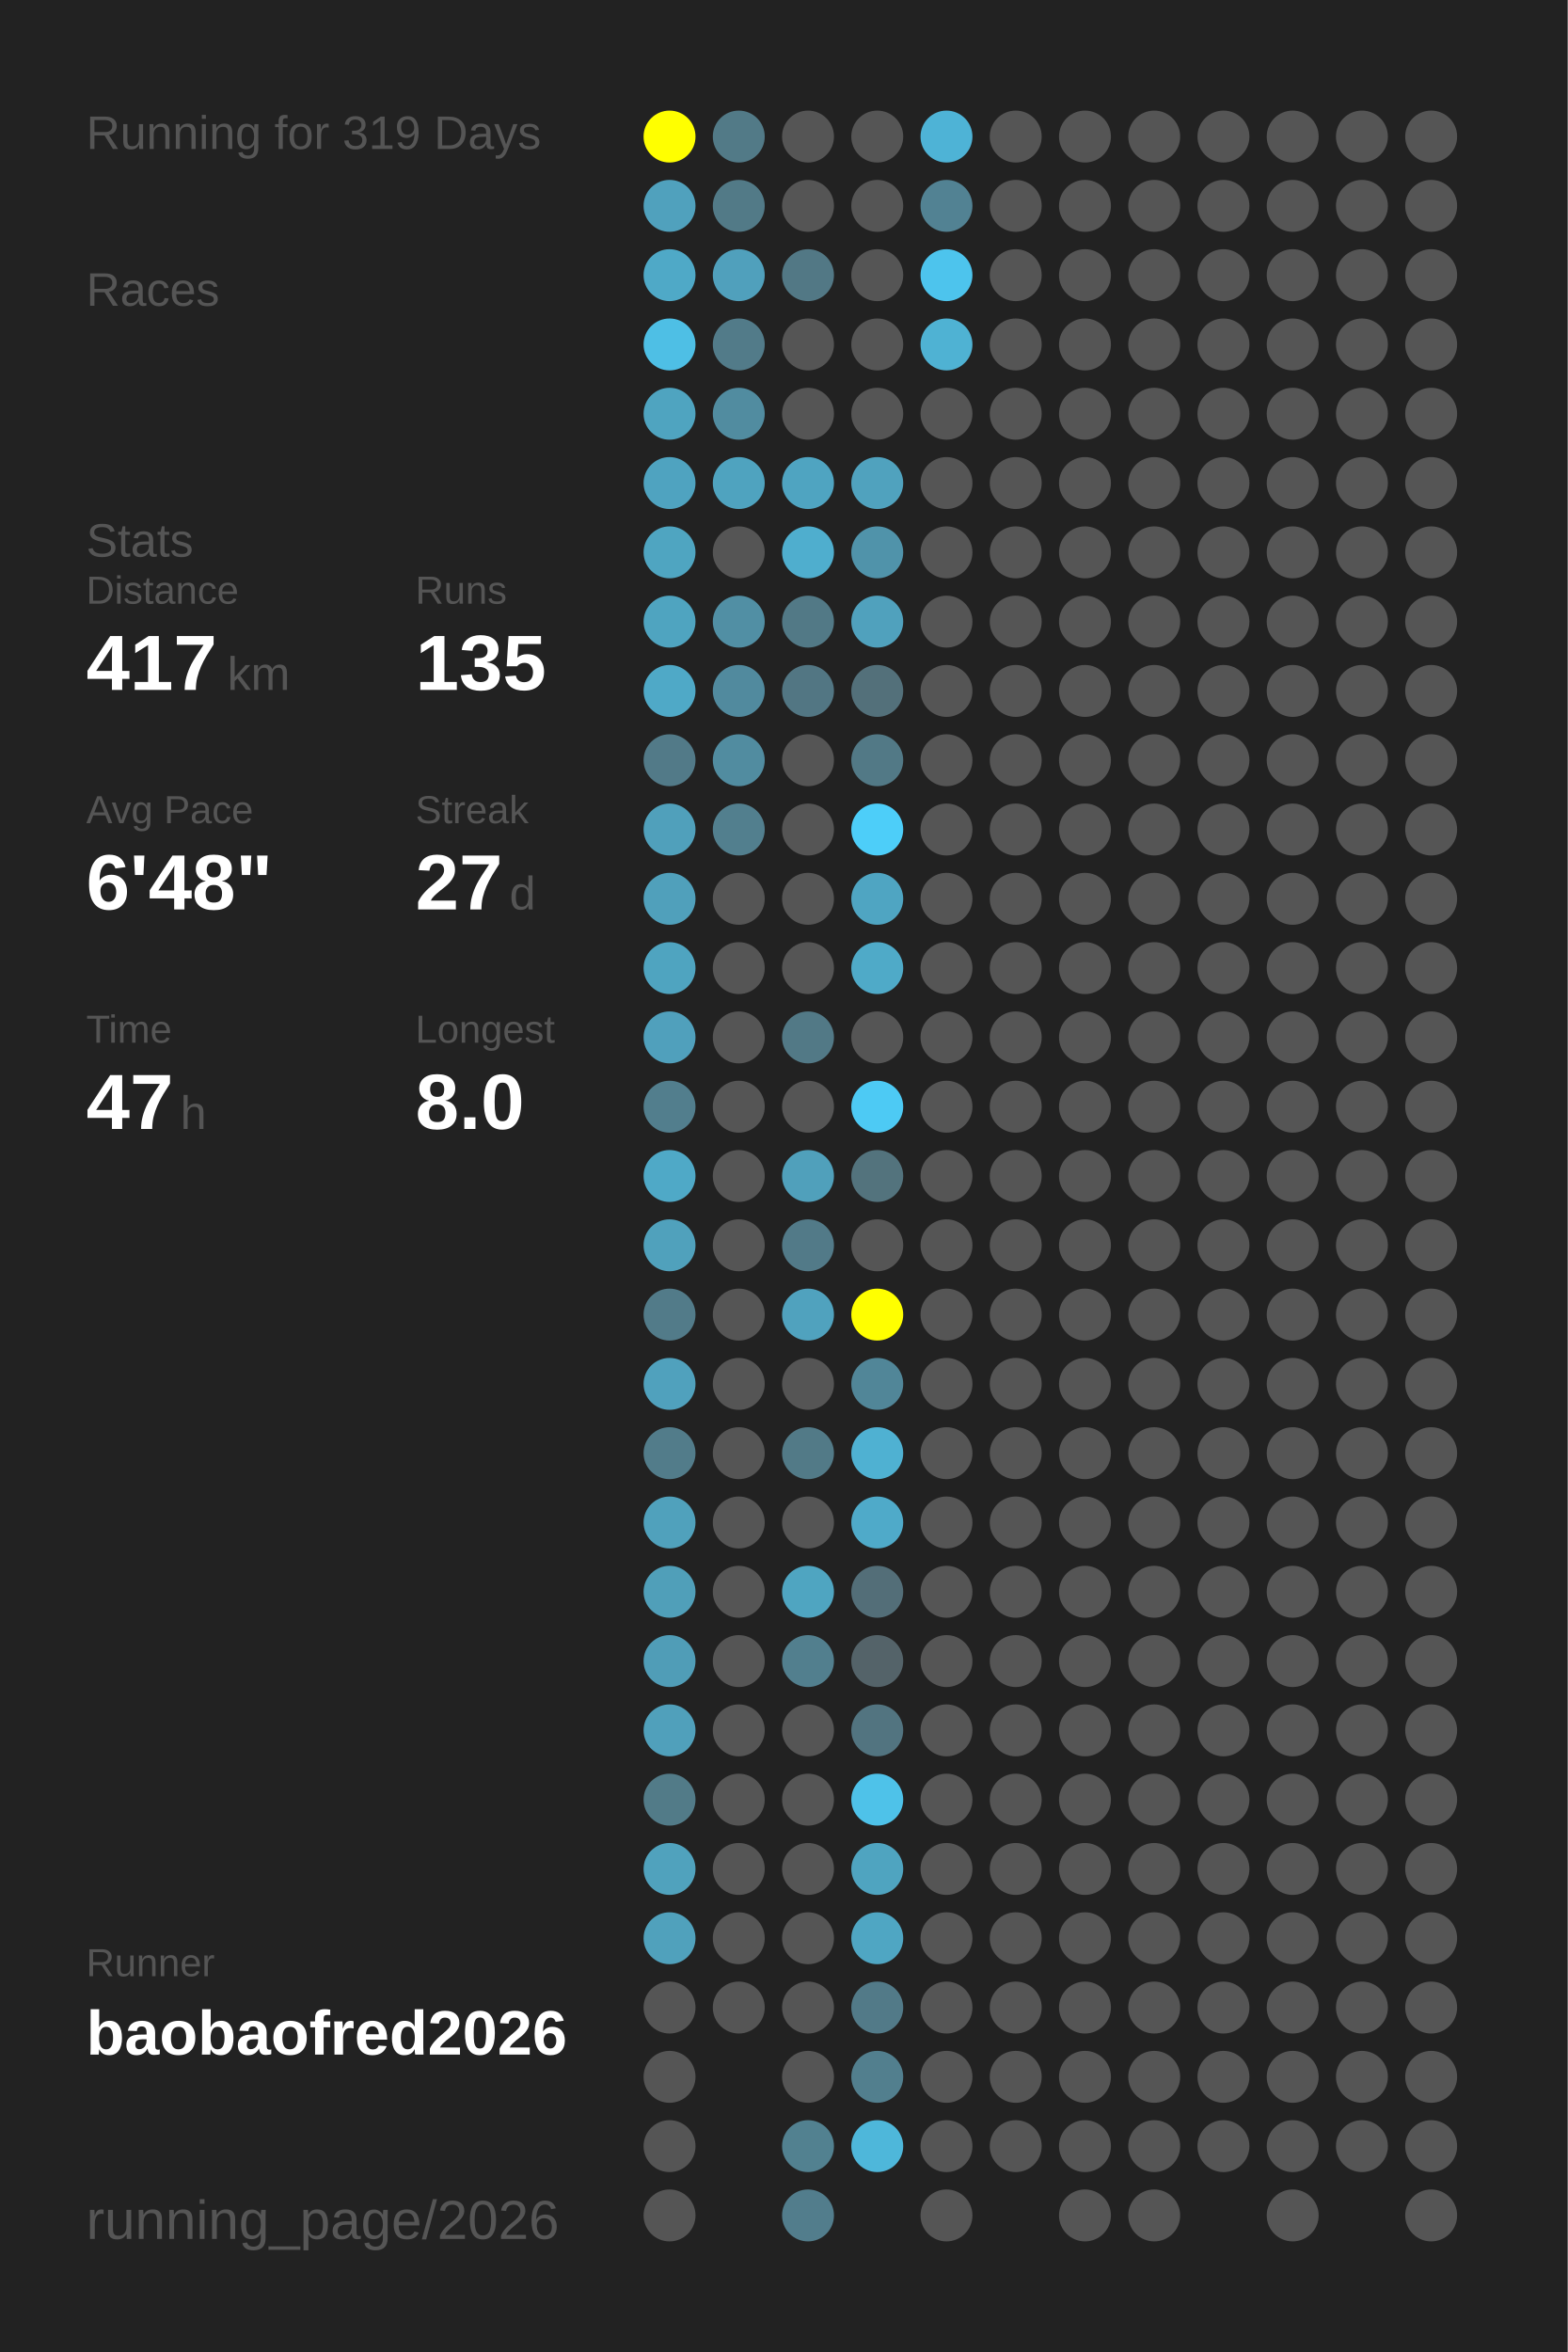
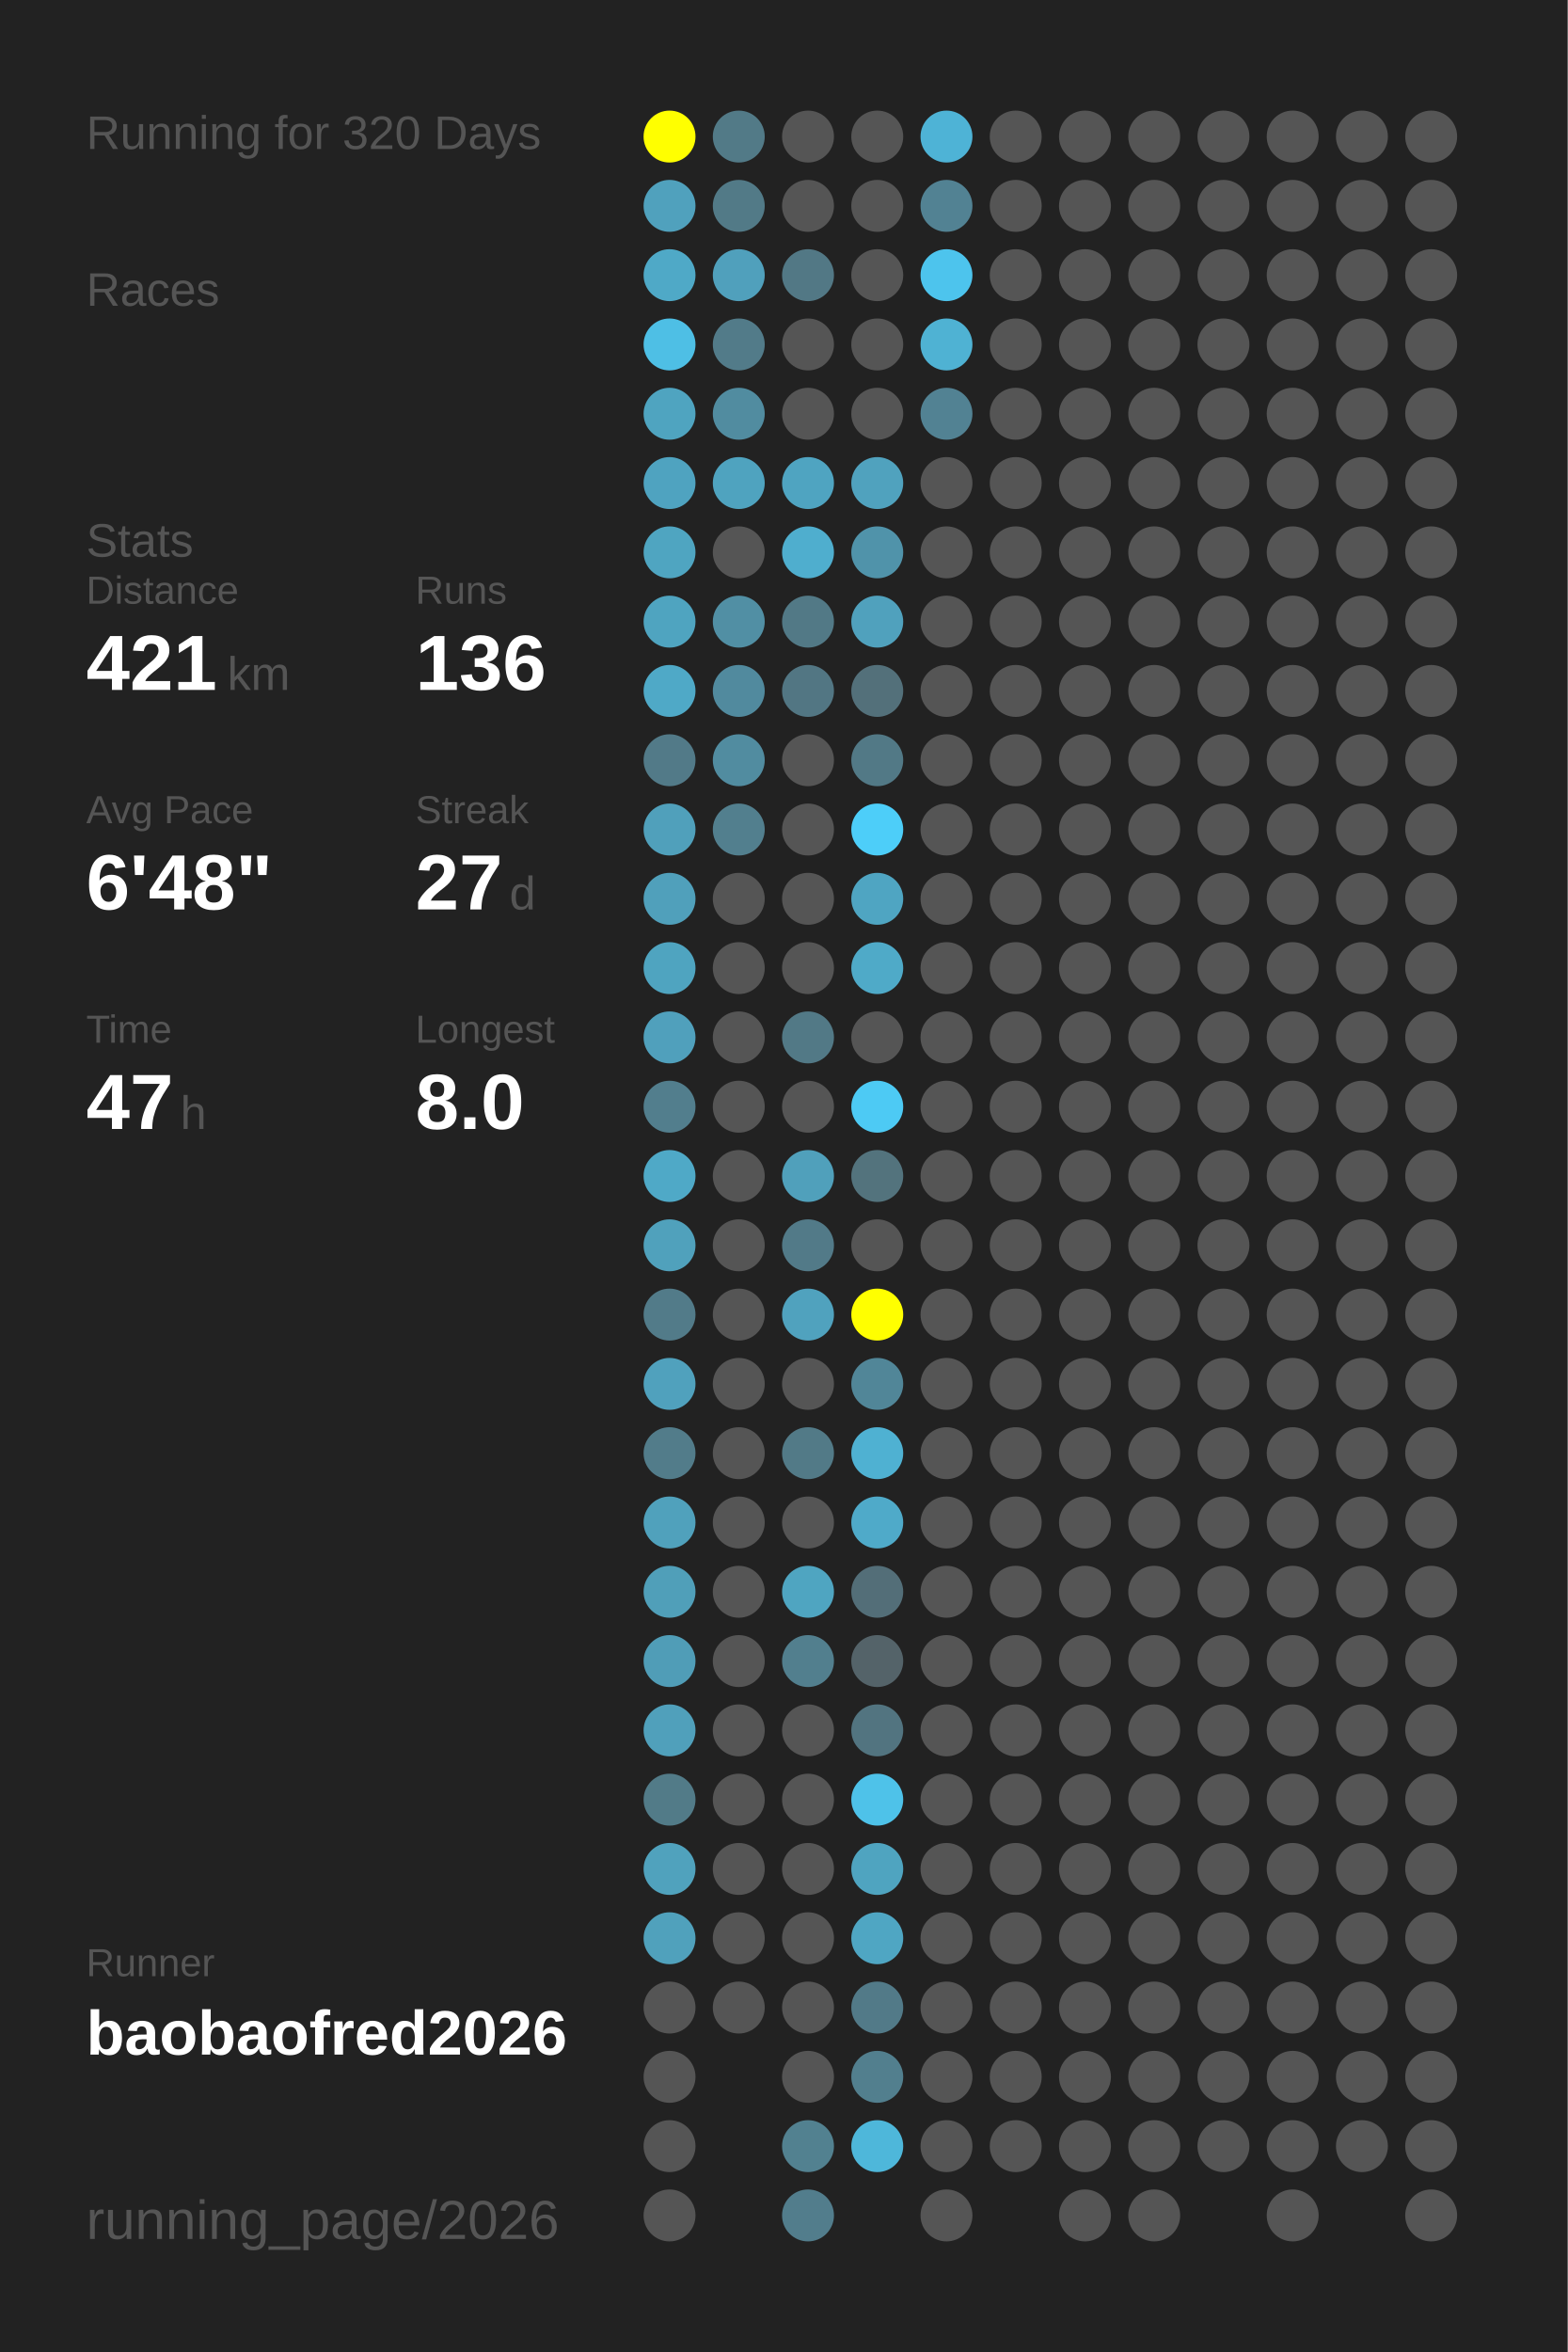
<svg xmlns="http://www.w3.org/2000/svg" baseProfile="full" height="300mm" version="1.1" viewBox="0,0,200,300" width="200mm">
  <defs />
  <rect fill="#222222" height="300" width="200" x="0" y="0" />
-   <text fill="#555555" style="font-size:6px; font-family:Arial;" x="11" y="19">Running for 319 Days</text>
+   <text fill="#555555" style="font-size:6px; font-family:Arial;" x="11" y="19">Running for 320 Days</text>
  <text fill="#555555" style="font-size:6px; font-family:Arial;" x="11" y="39">Races</text>
  <text fill="#555555" style="font-size:6px; font-family:Arial;" x="11" y="71">Stats</text>
  <text fill="#555555" style="font-size:5px; font-family:Arial;" x="11" y="77">Distance</text>
-   <text fill="#FFFFFF" style="font-size:10px; font-family:Arial; font-weight:bold;" x="11" y="88">417</text>
+   <text fill="#FFFFFF" style="font-size:10px; font-family:Arial; font-weight:bold;" x="11" y="88">421</text>
  <text fill="#555555" style="font-size:6px; font-family:Arial;" x="29" y="88">km</text>
  <text fill="#555555" style="font-size:5px; font-family:Arial;" x="53" y="77">Runs</text>
-   <text fill="#FFFFFF" style="font-size:10px; font-family:Arial; font-weight:bold;" x="53" y="88">135</text>
+   <text fill="#FFFFFF" style="font-size:10px; font-family:Arial; font-weight:bold;" x="53" y="88">136</text>
  <text fill="#555555" style="font-size:5px; font-family:Arial;" x="11" y="105">Avg Pace</text>
  <text fill="#FFFFFF" style="font-size:10px; font-family:Arial; font-weight:bold;" x="11" y="116">6'48"</text>
  <text fill="#555555" style="font-size:5px; font-family:Arial;" x="53" y="105">Streak</text>
  <text fill="#FFFFFF" style="font-size:10px; font-family:Arial; font-weight:bold;" x="53" y="116">27</text>
  <text fill="#555555" style="font-size:6px; font-family:Arial;" x="65" y="116">d</text>
  <text fill="#555555" style="font-size:5px; font-family:Arial;" x="11" y="133">Time</text>
  <text fill="#FFFFFF" style="font-size:10px; font-family:Arial; font-weight:bold;" x="11" y="144">47</text>
  <text fill="#555555" style="font-size:6px; font-family:Arial;" x="23" y="144">h</text>
  <text fill="#555555" style="font-size:5px; font-family:Arial;" x="53" y="133">Longest</text>
  <text fill="#FFFFFF" style="font-size:10px; font-family:Arial; font-weight:bold;" x="53" y="144">8.0</text>
  <text fill="#555555" style="font-size:5px; font-family:Arial;" x="11" y="252.065">Runner</text>
  <text fill="#FFFFFF" style="font-size:8px; font-family:Arial; font-weight:bold;" x="11" y="262.065">baobaofred2026</text>
  <text fill="#555555" style="font-size:7px; font-family:Arial;" x="11" y="285.581">running_page/2026</text>
  <circle cx="85.417" cy="17.419" fill="#FFFF00" r="3.312" />
  <circle cx="85.417" cy="26.258" fill="#50a1bd" r="3.312" />
  <circle cx="85.417" cy="35.097" fill="#4fa9c7" r="3.312" />
  <circle cx="85.417" cy="43.935" fill="#4ebfe5" r="3.312" />
  <circle cx="85.417" cy="52.774" fill="#4fa4c0" r="3.312" />
  <circle cx="85.417" cy="61.613" fill="#4fa3c0" r="3.312" />
  <circle cx="85.417" cy="70.452" fill="#4fa5c1" r="3.312" />
  <circle cx="85.417" cy="79.29" fill="#4fa4c0" r="3.312" />
  <circle cx="85.417" cy="88.129" fill="#4fa9c7" r="3.312" />
  <circle cx="85.417" cy="96.968" fill="#527a88" r="3.312" />
  <circle cx="85.417" cy="105.806" fill="#50a0bb" r="3.312" />
  <circle cx="85.417" cy="114.645" fill="#50a0bb" r="3.312" />
  <circle cx="85.417" cy="123.484" fill="#4fa4c0" r="3.312" />
  <circle cx="85.417" cy="132.323" fill="#50a0bc" r="3.312" />
  <circle cx="85.417" cy="141.161" fill="#527e8d" r="3.312" />
  <circle cx="85.417" cy="150" fill="#4fa9c7" r="3.312" />
  <circle cx="85.417" cy="158.839" fill="#50a1bc" r="3.312" />
  <circle cx="85.417" cy="167.677" fill="#527b89" r="3.312" />
  <circle cx="85.417" cy="176.516" fill="#50a1bd" r="3.312" />
  <circle cx="85.417" cy="185.355" fill="#527c8a" r="3.312" />
  <circle cx="85.417" cy="194.194" fill="#50a1bc" r="3.312" />
  <circle cx="85.417" cy="203.032" fill="#509fb9" r="3.312" />
  <circle cx="85.417" cy="211.871" fill="#509db7" r="3.312" />
  <circle cx="85.417" cy="220.71" fill="#50a0bb" r="3.312" />
  <circle cx="85.417" cy="229.548" fill="#527b88" r="3.312" />
  <circle cx="85.417" cy="238.387" fill="#50a2bd" r="3.312" />
  <circle cx="85.417" cy="247.226" fill="#50a1bc" r="3.312" />
  <circle cx="85.417" cy="256.065" fill="#555555" r="3.312" />
  <circle cx="85.417" cy="264.903" fill="#555555" r="3.312" />
  <circle cx="85.417" cy="273.742" fill="#555555" r="3.312" />
  <circle cx="85.417" cy="282.581" fill="#555555" r="3.312" />
  <circle cx="94.25" cy="17.419" fill="#527a87" r="3.312" />
  <circle cx="94.25" cy="26.258" fill="#527a87" r="3.312" />
  <circle cx="94.25" cy="35.097" fill="#50a0bc" r="3.312" />
  <circle cx="94.25" cy="43.935" fill="#527b89" r="3.312" />
  <circle cx="94.25" cy="52.774" fill="#518ca0" r="3.312" />
  <circle cx="94.25" cy="61.613" fill="#4fa3bf" r="3.312" />
  <circle cx="94.25" cy="70.452" fill="#555555" r="3.312" />
  <circle cx="94.25" cy="79.29" fill="#518fa4" r="3.312" />
  <circle cx="94.25" cy="88.129" fill="#518a9e" r="3.312" />
  <circle cx="94.25" cy="96.968" fill="#518ca0" r="3.312" />
  <circle cx="94.25" cy="105.806" fill="#527f8e" r="3.312" />
  <circle cx="94.25" cy="114.645" fill="#555555" r="3.312" />
  <circle cx="94.25" cy="123.484" fill="#555555" r="3.312" />
  <circle cx="94.25" cy="132.323" fill="#555555" r="3.312" />
  <circle cx="94.25" cy="141.161" fill="#555555" r="3.312" />
  <circle cx="94.25" cy="150" fill="#555555" r="3.312" />
  <circle cx="94.25" cy="158.839" fill="#555555" r="3.312" />
  <circle cx="94.25" cy="167.677" fill="#555555" r="3.312" />
  <circle cx="94.25" cy="176.516" fill="#555555" r="3.312" />
  <circle cx="94.25" cy="185.355" fill="#555555" r="3.312" />
  <circle cx="94.25" cy="194.194" fill="#555555" r="3.312" />
  <circle cx="94.25" cy="203.032" fill="#555555" r="3.312" />
  <circle cx="94.25" cy="211.871" fill="#555555" r="3.312" />
  <circle cx="94.25" cy="220.71" fill="#555555" r="3.312" />
  <circle cx="94.25" cy="229.548" fill="#555555" r="3.312" />
  <circle cx="94.25" cy="238.387" fill="#555555" r="3.312" />
  <circle cx="94.25" cy="247.226" fill="#555555" r="3.312" />
  <circle cx="94.25" cy="256.065" fill="#555555" r="3.312" />
  <circle cx="103.083" cy="17.419" fill="#555555" r="3.312" />
  <circle cx="103.083" cy="26.258" fill="#555555" r="3.312" />
  <circle cx="103.083" cy="35.097" fill="#527885" r="3.312" />
  <circle cx="103.083" cy="43.935" fill="#555555" r="3.312" />
  <circle cx="103.083" cy="52.774" fill="#555555" r="3.312" />
  <circle cx="103.083" cy="61.613" fill="#4fa4c1" r="3.312" />
  <circle cx="103.083" cy="70.452" fill="#4faece" r="3.312" />
  <circle cx="103.083" cy="79.29" fill="#527986" r="3.312" />
  <circle cx="103.083" cy="88.129" fill="#527683" r="3.312" />
  <circle cx="103.083" cy="96.968" fill="#555555" r="3.312" />
  <circle cx="103.083" cy="105.806" fill="#555555" r="3.312" />
  <circle cx="103.083" cy="114.645" fill="#555555" r="3.312" />
  <circle cx="103.083" cy="123.484" fill="#555555" r="3.312" />
  <circle cx="103.083" cy="132.323" fill="#527986" r="3.312" />
  <circle cx="103.083" cy="141.161" fill="#555555" r="3.312" />
  <circle cx="103.083" cy="150" fill="#50a0bb" r="3.312" />
  <circle cx="103.083" cy="158.839" fill="#527a88" r="3.312" />
  <circle cx="103.083" cy="167.677" fill="#50a2be" r="3.312" />
  <circle cx="103.083" cy="176.516" fill="#555555" r="3.312" />
  <circle cx="103.083" cy="185.355" fill="#527a87" r="3.312" />
  <circle cx="103.083" cy="194.194" fill="#555555" r="3.312" />
  <circle cx="103.083" cy="203.032" fill="#4fa5c1" r="3.312" />
  <circle cx="103.083" cy="211.871" fill="#527f8e" r="3.312" />
  <circle cx="103.083" cy="220.71" fill="#555555" r="3.312" />
  <circle cx="103.083" cy="229.548" fill="#555555" r="3.312" />
  <circle cx="103.083" cy="238.387" fill="#555555" r="3.312" />
  <circle cx="103.083" cy="247.226" fill="#555555" r="3.312" />
  <circle cx="103.083" cy="256.065" fill="#555555" r="3.312" />
  <circle cx="103.083" cy="264.903" fill="#555555" r="3.312" />
  <circle cx="103.083" cy="273.742" fill="#528190" r="3.312" />
  <circle cx="103.083" cy="282.581" fill="#527d8c" r="3.312" />
  <circle cx="111.917" cy="17.419" fill="#555555" r="3.312" />
  <circle cx="111.917" cy="26.258" fill="#555555" r="3.312" />
  <circle cx="111.917" cy="35.097" fill="#555555" r="3.312" />
  <circle cx="111.917" cy="43.935" fill="#555555" r="3.312" />
  <circle cx="111.917" cy="52.774" fill="#555555" r="3.312" />
  <circle cx="111.917" cy="61.613" fill="#50a2be" r="3.312" />
  <circle cx="111.917" cy="70.452" fill="#5093aa" r="3.312" />
  <circle cx="111.917" cy="79.29" fill="#50a1bd" r="3.312" />
  <circle cx="111.917" cy="88.129" fill="#53707a" r="3.312" />
  <circle cx="111.917" cy="96.968" fill="#527986" r="3.312" />
  <circle cx="111.917" cy="105.806" fill="#4dcef9" r="3.312" />
  <circle cx="111.917" cy="114.645" fill="#4fa5c2" r="3.312" />
  <circle cx="111.917" cy="123.484" fill="#4faac8" r="3.312" />
  <circle cx="111.917" cy="132.323" fill="#555555" r="3.312" />
  <circle cx="111.917" cy="141.161" fill="#4dcaf4" r="3.312" />
  <circle cx="111.917" cy="150" fill="#53737d" r="3.312" />
  <circle cx="111.917" cy="158.839" fill="#555555" r="3.312" />
  <circle cx="111.917" cy="167.677" fill="#FFFF00" r="3.312" />
  <circle cx="111.917" cy="176.516" fill="#518698" r="3.312" />
  <circle cx="111.917" cy="185.355" fill="#4fb1d2" r="3.312" />
  <circle cx="111.917" cy="194.194" fill="#4faac9" r="3.312" />
  <circle cx="111.917" cy="203.032" fill="#536e78" r="3.312" />
  <circle cx="111.917" cy="211.871" fill="#546369" r="3.312" />
  <circle cx="111.917" cy="220.71" fill="#527480" r="3.312" />
  <circle cx="111.917" cy="229.548" fill="#4ec2e9" r="3.312" />
  <circle cx="111.917" cy="238.387" fill="#4fa4c0" r="3.312" />
  <circle cx="111.917" cy="247.226" fill="#4fa6c3" r="3.312" />
  <circle cx="111.917" cy="256.065" fill="#527a88" r="3.312" />
  <circle cx="111.917" cy="264.903" fill="#527f8e" r="3.312" />
  <circle cx="111.917" cy="273.742" fill="#4eb7da" r="3.312" />
  <circle cx="120.75" cy="17.419" fill="#4eb3d6" r="3.312" />
  <circle cx="120.75" cy="26.258" fill="#528293" r="3.312" />
  <circle cx="120.75" cy="35.097" fill="#4dc4ed" r="3.312" />
  <circle cx="120.75" cy="43.935" fill="#4fb2d3" r="3.312" />
-   <circle cx="120.75" cy="52.774" fill="#555555" r="3.312" />
+   <circle cx="120.75" cy="52.774" fill="#528293" r="3.312" />
  <circle cx="120.75" cy="61.613" fill="#555555" r="3.312" />
  <circle cx="120.75" cy="70.452" fill="#555555" r="3.312" />
  <circle cx="120.75" cy="79.29" fill="#555555" r="3.312" />
  <circle cx="120.75" cy="88.129" fill="#555555" r="3.312" />
  <circle cx="120.75" cy="96.968" fill="#555555" r="3.312" />
  <circle cx="120.75" cy="105.806" fill="#555555" r="3.312" />
  <circle cx="120.75" cy="114.645" fill="#555555" r="3.312" />
  <circle cx="120.75" cy="123.484" fill="#555555" r="3.312" />
  <circle cx="120.75" cy="132.323" fill="#555555" r="3.312" />
  <circle cx="120.75" cy="141.161" fill="#555555" r="3.312" />
  <circle cx="120.75" cy="150" fill="#555555" r="3.312" />
  <circle cx="120.75" cy="158.839" fill="#555555" r="3.312" />
  <circle cx="120.75" cy="167.677" fill="#555555" r="3.312" />
  <circle cx="120.75" cy="176.516" fill="#555555" r="3.312" />
  <circle cx="120.75" cy="185.355" fill="#555555" r="3.312" />
  <circle cx="120.75" cy="194.194" fill="#555555" r="3.312" />
  <circle cx="120.75" cy="203.032" fill="#555555" r="3.312" />
  <circle cx="120.75" cy="211.871" fill="#555555" r="3.312" />
  <circle cx="120.75" cy="220.71" fill="#555555" r="3.312" />
  <circle cx="120.75" cy="229.548" fill="#555555" r="3.312" />
  <circle cx="120.75" cy="238.387" fill="#555555" r="3.312" />
  <circle cx="120.75" cy="247.226" fill="#555555" r="3.312" />
  <circle cx="120.75" cy="256.065" fill="#555555" r="3.312" />
  <circle cx="120.75" cy="264.903" fill="#555555" r="3.312" />
  <circle cx="120.75" cy="273.742" fill="#555555" r="3.312" />
  <circle cx="120.75" cy="282.581" fill="#555555" r="3.312" />
  <circle cx="129.583" cy="17.419" fill="#555555" r="3.312" />
  <circle cx="129.583" cy="26.258" fill="#555555" r="3.312" />
  <circle cx="129.583" cy="35.097" fill="#555555" r="3.312" />
  <circle cx="129.583" cy="43.935" fill="#555555" r="3.312" />
  <circle cx="129.583" cy="52.774" fill="#555555" r="3.312" />
  <circle cx="129.583" cy="61.613" fill="#555555" r="3.312" />
  <circle cx="129.583" cy="70.452" fill="#555555" r="3.312" />
  <circle cx="129.583" cy="79.29" fill="#555555" r="3.312" />
  <circle cx="129.583" cy="88.129" fill="#555555" r="3.312" />
  <circle cx="129.583" cy="96.968" fill="#555555" r="3.312" />
  <circle cx="129.583" cy="105.806" fill="#555555" r="3.312" />
  <circle cx="129.583" cy="114.645" fill="#555555" r="3.312" />
  <circle cx="129.583" cy="123.484" fill="#555555" r="3.312" />
  <circle cx="129.583" cy="132.323" fill="#555555" r="3.312" />
  <circle cx="129.583" cy="141.161" fill="#555555" r="3.312" />
  <circle cx="129.583" cy="150" fill="#555555" r="3.312" />
  <circle cx="129.583" cy="158.839" fill="#555555" r="3.312" />
  <circle cx="129.583" cy="167.677" fill="#555555" r="3.312" />
  <circle cx="129.583" cy="176.516" fill="#555555" r="3.312" />
  <circle cx="129.583" cy="185.355" fill="#555555" r="3.312" />
  <circle cx="129.583" cy="194.194" fill="#555555" r="3.312" />
  <circle cx="129.583" cy="203.032" fill="#555555" r="3.312" />
  <circle cx="129.583" cy="211.871" fill="#555555" r="3.312" />
  <circle cx="129.583" cy="220.71" fill="#555555" r="3.312" />
  <circle cx="129.583" cy="229.548" fill="#555555" r="3.312" />
  <circle cx="129.583" cy="238.387" fill="#555555" r="3.312" />
  <circle cx="129.583" cy="247.226" fill="#555555" r="3.312" />
  <circle cx="129.583" cy="256.065" fill="#555555" r="3.312" />
  <circle cx="129.583" cy="264.903" fill="#555555" r="3.312" />
  <circle cx="129.583" cy="273.742" fill="#555555" r="3.312" />
  <circle cx="138.417" cy="17.419" fill="#555555" r="3.312" />
  <circle cx="138.417" cy="26.258" fill="#555555" r="3.312" />
  <circle cx="138.417" cy="35.097" fill="#555555" r="3.312" />
  <circle cx="138.417" cy="43.935" fill="#555555" r="3.312" />
  <circle cx="138.417" cy="52.774" fill="#555555" r="3.312" />
  <circle cx="138.417" cy="61.613" fill="#555555" r="3.312" />
  <circle cx="138.417" cy="70.452" fill="#555555" r="3.312" />
  <circle cx="138.417" cy="79.29" fill="#555555" r="3.312" />
  <circle cx="138.417" cy="88.129" fill="#555555" r="3.312" />
  <circle cx="138.417" cy="96.968" fill="#555555" r="3.312" />
  <circle cx="138.417" cy="105.806" fill="#555555" r="3.312" />
  <circle cx="138.417" cy="114.645" fill="#555555" r="3.312" />
  <circle cx="138.417" cy="123.484" fill="#555555" r="3.312" />
  <circle cx="138.417" cy="132.323" fill="#555555" r="3.312" />
  <circle cx="138.417" cy="141.161" fill="#555555" r="3.312" />
  <circle cx="138.417" cy="150" fill="#555555" r="3.312" />
  <circle cx="138.417" cy="158.839" fill="#555555" r="3.312" />
  <circle cx="138.417" cy="167.677" fill="#555555" r="3.312" />
  <circle cx="138.417" cy="176.516" fill="#555555" r="3.312" />
  <circle cx="138.417" cy="185.355" fill="#555555" r="3.312" />
  <circle cx="138.417" cy="194.194" fill="#555555" r="3.312" />
  <circle cx="138.417" cy="203.032" fill="#555555" r="3.312" />
  <circle cx="138.417" cy="211.871" fill="#555555" r="3.312" />
  <circle cx="138.417" cy="220.71" fill="#555555" r="3.312" />
  <circle cx="138.417" cy="229.548" fill="#555555" r="3.312" />
  <circle cx="138.417" cy="238.387" fill="#555555" r="3.312" />
  <circle cx="138.417" cy="247.226" fill="#555555" r="3.312" />
  <circle cx="138.417" cy="256.065" fill="#555555" r="3.312" />
  <circle cx="138.417" cy="264.903" fill="#555555" r="3.312" />
  <circle cx="138.417" cy="273.742" fill="#555555" r="3.312" />
  <circle cx="138.417" cy="282.581" fill="#555555" r="3.312" />
  <circle cx="147.25" cy="17.419" fill="#555555" r="3.312" />
  <circle cx="147.25" cy="26.258" fill="#555555" r="3.312" />
  <circle cx="147.25" cy="35.097" fill="#555555" r="3.312" />
  <circle cx="147.25" cy="43.935" fill="#555555" r="3.312" />
  <circle cx="147.25" cy="52.774" fill="#555555" r="3.312" />
  <circle cx="147.25" cy="61.613" fill="#555555" r="3.312" />
  <circle cx="147.25" cy="70.452" fill="#555555" r="3.312" />
  <circle cx="147.25" cy="79.29" fill="#555555" r="3.312" />
  <circle cx="147.25" cy="88.129" fill="#555555" r="3.312" />
  <circle cx="147.25" cy="96.968" fill="#555555" r="3.312" />
  <circle cx="147.25" cy="105.806" fill="#555555" r="3.312" />
  <circle cx="147.25" cy="114.645" fill="#555555" r="3.312" />
  <circle cx="147.25" cy="123.484" fill="#555555" r="3.312" />
  <circle cx="147.25" cy="132.323" fill="#555555" r="3.312" />
  <circle cx="147.25" cy="141.161" fill="#555555" r="3.312" />
  <circle cx="147.25" cy="150" fill="#555555" r="3.312" />
  <circle cx="147.25" cy="158.839" fill="#555555" r="3.312" />
  <circle cx="147.25" cy="167.677" fill="#555555" r="3.312" />
  <circle cx="147.25" cy="176.516" fill="#555555" r="3.312" />
  <circle cx="147.25" cy="185.355" fill="#555555" r="3.312" />
  <circle cx="147.25" cy="194.194" fill="#555555" r="3.312" />
  <circle cx="147.25" cy="203.032" fill="#555555" r="3.312" />
  <circle cx="147.25" cy="211.871" fill="#555555" r="3.312" />
  <circle cx="147.25" cy="220.71" fill="#555555" r="3.312" />
  <circle cx="147.25" cy="229.548" fill="#555555" r="3.312" />
  <circle cx="147.25" cy="238.387" fill="#555555" r="3.312" />
  <circle cx="147.25" cy="247.226" fill="#555555" r="3.312" />
  <circle cx="147.25" cy="256.065" fill="#555555" r="3.312" />
  <circle cx="147.25" cy="264.903" fill="#555555" r="3.312" />
  <circle cx="147.25" cy="273.742" fill="#555555" r="3.312" />
  <circle cx="147.25" cy="282.581" fill="#555555" r="3.312" />
  <circle cx="156.083" cy="17.419" fill="#555555" r="3.312" />
  <circle cx="156.083" cy="26.258" fill="#555555" r="3.312" />
  <circle cx="156.083" cy="35.097" fill="#555555" r="3.312" />
  <circle cx="156.083" cy="43.935" fill="#555555" r="3.312" />
  <circle cx="156.083" cy="52.774" fill="#555555" r="3.312" />
  <circle cx="156.083" cy="61.613" fill="#555555" r="3.312" />
  <circle cx="156.083" cy="70.452" fill="#555555" r="3.312" />
  <circle cx="156.083" cy="79.29" fill="#555555" r="3.312" />
  <circle cx="156.083" cy="88.129" fill="#555555" r="3.312" />
  <circle cx="156.083" cy="96.968" fill="#555555" r="3.312" />
  <circle cx="156.083" cy="105.806" fill="#555555" r="3.312" />
  <circle cx="156.083" cy="114.645" fill="#555555" r="3.312" />
  <circle cx="156.083" cy="123.484" fill="#555555" r="3.312" />
  <circle cx="156.083" cy="132.323" fill="#555555" r="3.312" />
  <circle cx="156.083" cy="141.161" fill="#555555" r="3.312" />
  <circle cx="156.083" cy="150" fill="#555555" r="3.312" />
  <circle cx="156.083" cy="158.839" fill="#555555" r="3.312" />
  <circle cx="156.083" cy="167.677" fill="#555555" r="3.312" />
  <circle cx="156.083" cy="176.516" fill="#555555" r="3.312" />
  <circle cx="156.083" cy="185.355" fill="#555555" r="3.312" />
  <circle cx="156.083" cy="194.194" fill="#555555" r="3.312" />
  <circle cx="156.083" cy="203.032" fill="#555555" r="3.312" />
  <circle cx="156.083" cy="211.871" fill="#555555" r="3.312" />
  <circle cx="156.083" cy="220.71" fill="#555555" r="3.312" />
  <circle cx="156.083" cy="229.548" fill="#555555" r="3.312" />
  <circle cx="156.083" cy="238.387" fill="#555555" r="3.312" />
  <circle cx="156.083" cy="247.226" fill="#555555" r="3.312" />
  <circle cx="156.083" cy="256.065" fill="#555555" r="3.312" />
  <circle cx="156.083" cy="264.903" fill="#555555" r="3.312" />
  <circle cx="156.083" cy="273.742" fill="#555555" r="3.312" />
  <circle cx="164.917" cy="17.419" fill="#555555" r="3.312" />
  <circle cx="164.917" cy="26.258" fill="#555555" r="3.312" />
  <circle cx="164.917" cy="35.097" fill="#555555" r="3.312" />
  <circle cx="164.917" cy="43.935" fill="#555555" r="3.312" />
  <circle cx="164.917" cy="52.774" fill="#555555" r="3.312" />
  <circle cx="164.917" cy="61.613" fill="#555555" r="3.312" />
  <circle cx="164.917" cy="70.452" fill="#555555" r="3.312" />
  <circle cx="164.917" cy="79.29" fill="#555555" r="3.312" />
  <circle cx="164.917" cy="88.129" fill="#555555" r="3.312" />
  <circle cx="164.917" cy="96.968" fill="#555555" r="3.312" />
  <circle cx="164.917" cy="105.806" fill="#555555" r="3.312" />
  <circle cx="164.917" cy="114.645" fill="#555555" r="3.312" />
  <circle cx="164.917" cy="123.484" fill="#555555" r="3.312" />
  <circle cx="164.917" cy="132.323" fill="#555555" r="3.312" />
  <circle cx="164.917" cy="141.161" fill="#555555" r="3.312" />
  <circle cx="164.917" cy="150" fill="#555555" r="3.312" />
  <circle cx="164.917" cy="158.839" fill="#555555" r="3.312" />
  <circle cx="164.917" cy="167.677" fill="#555555" r="3.312" />
  <circle cx="164.917" cy="176.516" fill="#555555" r="3.312" />
  <circle cx="164.917" cy="185.355" fill="#555555" r="3.312" />
  <circle cx="164.917" cy="194.194" fill="#555555" r="3.312" />
  <circle cx="164.917" cy="203.032" fill="#555555" r="3.312" />
  <circle cx="164.917" cy="211.871" fill="#555555" r="3.312" />
  <circle cx="164.917" cy="220.71" fill="#555555" r="3.312" />
  <circle cx="164.917" cy="229.548" fill="#555555" r="3.312" />
  <circle cx="164.917" cy="238.387" fill="#555555" r="3.312" />
  <circle cx="164.917" cy="247.226" fill="#555555" r="3.312" />
  <circle cx="164.917" cy="256.065" fill="#555555" r="3.312" />
  <circle cx="164.917" cy="264.903" fill="#555555" r="3.312" />
  <circle cx="164.917" cy="273.742" fill="#555555" r="3.312" />
  <circle cx="164.917" cy="282.581" fill="#555555" r="3.312" />
  <circle cx="173.75" cy="17.419" fill="#555555" r="3.312" />
  <circle cx="173.75" cy="26.258" fill="#555555" r="3.312" />
  <circle cx="173.75" cy="35.097" fill="#555555" r="3.312" />
  <circle cx="173.75" cy="43.935" fill="#555555" r="3.312" />
  <circle cx="173.75" cy="52.774" fill="#555555" r="3.312" />
  <circle cx="173.75" cy="61.613" fill="#555555" r="3.312" />
  <circle cx="173.75" cy="70.452" fill="#555555" r="3.312" />
  <circle cx="173.75" cy="79.29" fill="#555555" r="3.312" />
  <circle cx="173.75" cy="88.129" fill="#555555" r="3.312" />
  <circle cx="173.75" cy="96.968" fill="#555555" r="3.312" />
  <circle cx="173.75" cy="105.806" fill="#555555" r="3.312" />
  <circle cx="173.75" cy="114.645" fill="#555555" r="3.312" />
  <circle cx="173.75" cy="123.484" fill="#555555" r="3.312" />
  <circle cx="173.75" cy="132.323" fill="#555555" r="3.312" />
  <circle cx="173.75" cy="141.161" fill="#555555" r="3.312" />
  <circle cx="173.75" cy="150" fill="#555555" r="3.312" />
  <circle cx="173.75" cy="158.839" fill="#555555" r="3.312" />
  <circle cx="173.75" cy="167.677" fill="#555555" r="3.312" />
  <circle cx="173.75" cy="176.516" fill="#555555" r="3.312" />
  <circle cx="173.75" cy="185.355" fill="#555555" r="3.312" />
  <circle cx="173.75" cy="194.194" fill="#555555" r="3.312" />
  <circle cx="173.75" cy="203.032" fill="#555555" r="3.312" />
  <circle cx="173.75" cy="211.871" fill="#555555" r="3.312" />
  <circle cx="173.75" cy="220.71" fill="#555555" r="3.312" />
  <circle cx="173.75" cy="229.548" fill="#555555" r="3.312" />
  <circle cx="173.75" cy="238.387" fill="#555555" r="3.312" />
  <circle cx="173.75" cy="247.226" fill="#555555" r="3.312" />
  <circle cx="173.75" cy="256.065" fill="#555555" r="3.312" />
  <circle cx="173.75" cy="264.903" fill="#555555" r="3.312" />
  <circle cx="173.75" cy="273.742" fill="#555555" r="3.312" />
  <circle cx="182.583" cy="17.419" fill="#555555" r="3.312" />
  <circle cx="182.583" cy="26.258" fill="#555555" r="3.312" />
  <circle cx="182.583" cy="35.097" fill="#555555" r="3.312" />
  <circle cx="182.583" cy="43.935" fill="#555555" r="3.312" />
  <circle cx="182.583" cy="52.774" fill="#555555" r="3.312" />
  <circle cx="182.583" cy="61.613" fill="#555555" r="3.312" />
  <circle cx="182.583" cy="70.452" fill="#555555" r="3.312" />
  <circle cx="182.583" cy="79.29" fill="#555555" r="3.312" />
  <circle cx="182.583" cy="88.129" fill="#555555" r="3.312" />
  <circle cx="182.583" cy="96.968" fill="#555555" r="3.312" />
  <circle cx="182.583" cy="105.806" fill="#555555" r="3.312" />
  <circle cx="182.583" cy="114.645" fill="#555555" r="3.312" />
  <circle cx="182.583" cy="123.484" fill="#555555" r="3.312" />
  <circle cx="182.583" cy="132.323" fill="#555555" r="3.312" />
  <circle cx="182.583" cy="141.161" fill="#555555" r="3.312" />
  <circle cx="182.583" cy="150" fill="#555555" r="3.312" />
  <circle cx="182.583" cy="158.839" fill="#555555" r="3.312" />
  <circle cx="182.583" cy="167.677" fill="#555555" r="3.312" />
  <circle cx="182.583" cy="176.516" fill="#555555" r="3.312" />
  <circle cx="182.583" cy="185.355" fill="#555555" r="3.312" />
  <circle cx="182.583" cy="194.194" fill="#555555" r="3.312" />
  <circle cx="182.583" cy="203.032" fill="#555555" r="3.312" />
  <circle cx="182.583" cy="211.871" fill="#555555" r="3.312" />
  <circle cx="182.583" cy="220.71" fill="#555555" r="3.312" />
  <circle cx="182.583" cy="229.548" fill="#555555" r="3.312" />
  <circle cx="182.583" cy="238.387" fill="#555555" r="3.312" />
  <circle cx="182.583" cy="247.226" fill="#555555" r="3.312" />
  <circle cx="182.583" cy="256.065" fill="#555555" r="3.312" />
  <circle cx="182.583" cy="264.903" fill="#555555" r="3.312" />
  <circle cx="182.583" cy="273.742" fill="#555555" r="3.312" />
  <circle cx="182.583" cy="282.581" fill="#555555" r="3.312" />
</svg>
